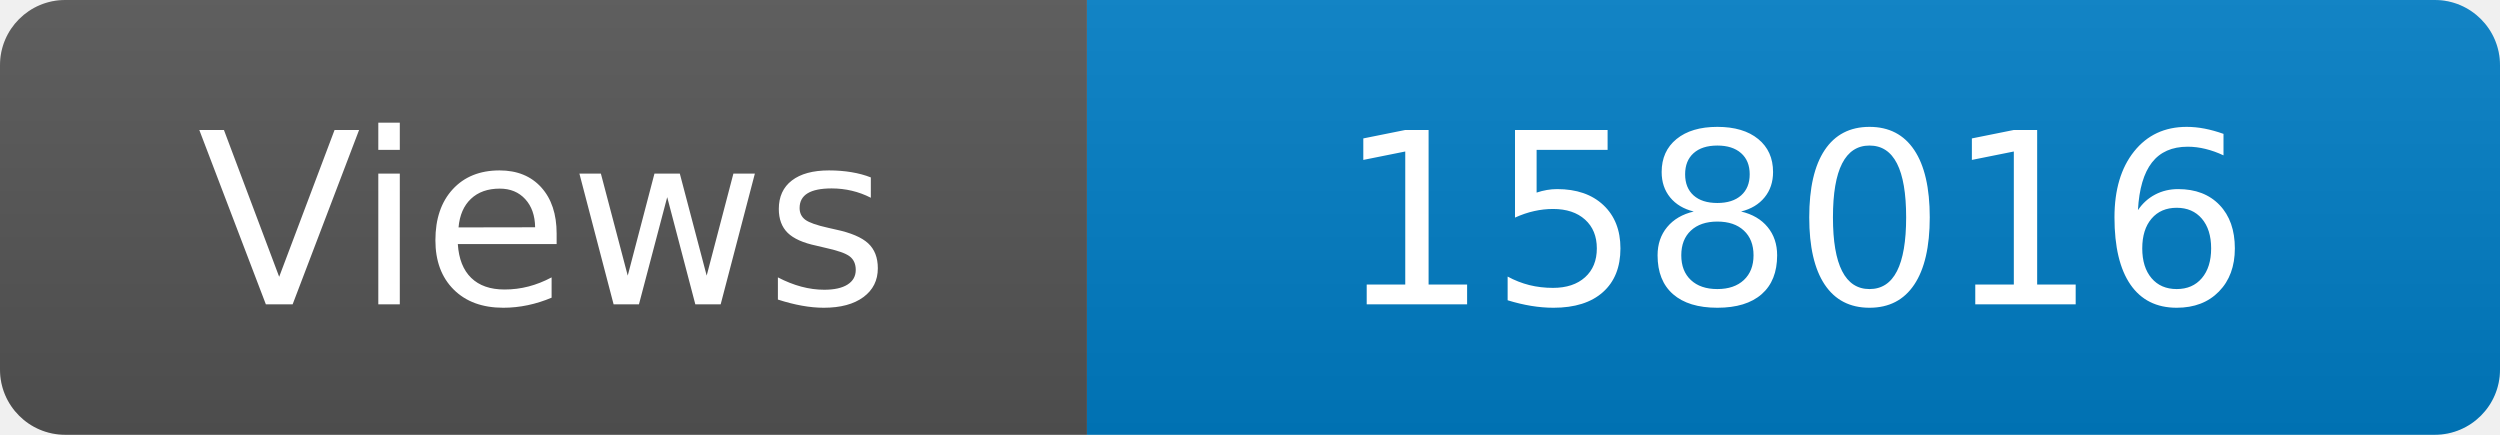
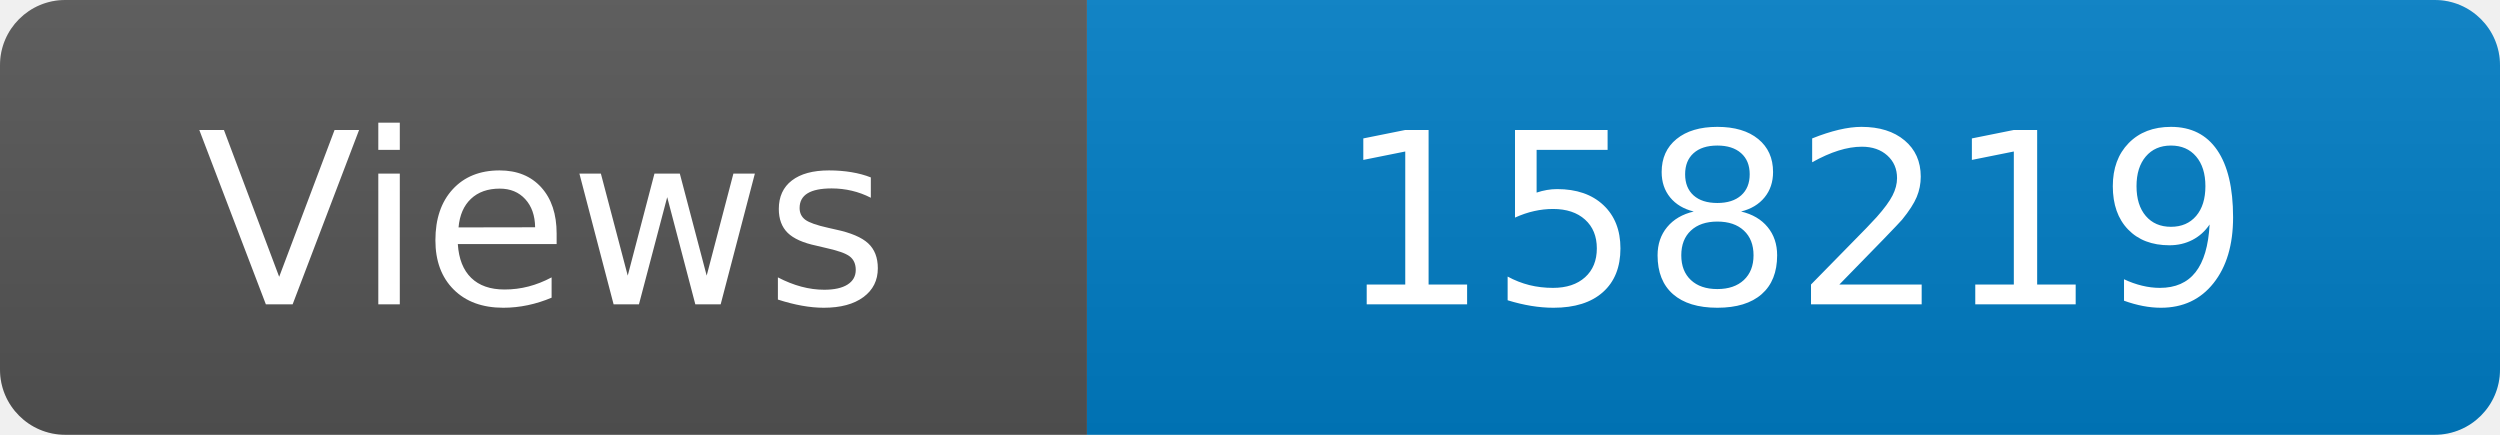
<svg xmlns="http://www.w3.org/2000/svg" width="115" height="20" role="img" aria-label="Maintained?: yes">
  <linearGradient id="s" x2="0" y2="100%">
    <stop offset="0" stop-color="#bbb" stop-opacity=".1" />
    <stop offset="1" stop-opacity=".1" />
  </linearGradient>
  <clipPath id="r">
    <rect width="115" height="20" rx="3" fill="#fff" />
  </clipPath>
  <g clip-path="url(#r)">
    <rect width="50" height="20" fill="#555" />
    <rect x="50" width="160" height="20" fill="#007ec6" />
    <rect width="115" height="20" fill="url(#s)" />
  </g>
  <g fill="#fff" text-anchor="middle" font-family="Verdana,Geneva,DejaVu Sans,sans-serif" font-size="110">
    <text x="250" y="140" transform="scale(.1)" fill="#fff">Views</text>
-     <text x="825" y="140" transform="scale(.1)" fill="#fff">158016</text>
+     <text x="825" y="140" transform="scale(.1)" fill="#fff">158219</text>
  </g>
</svg>
